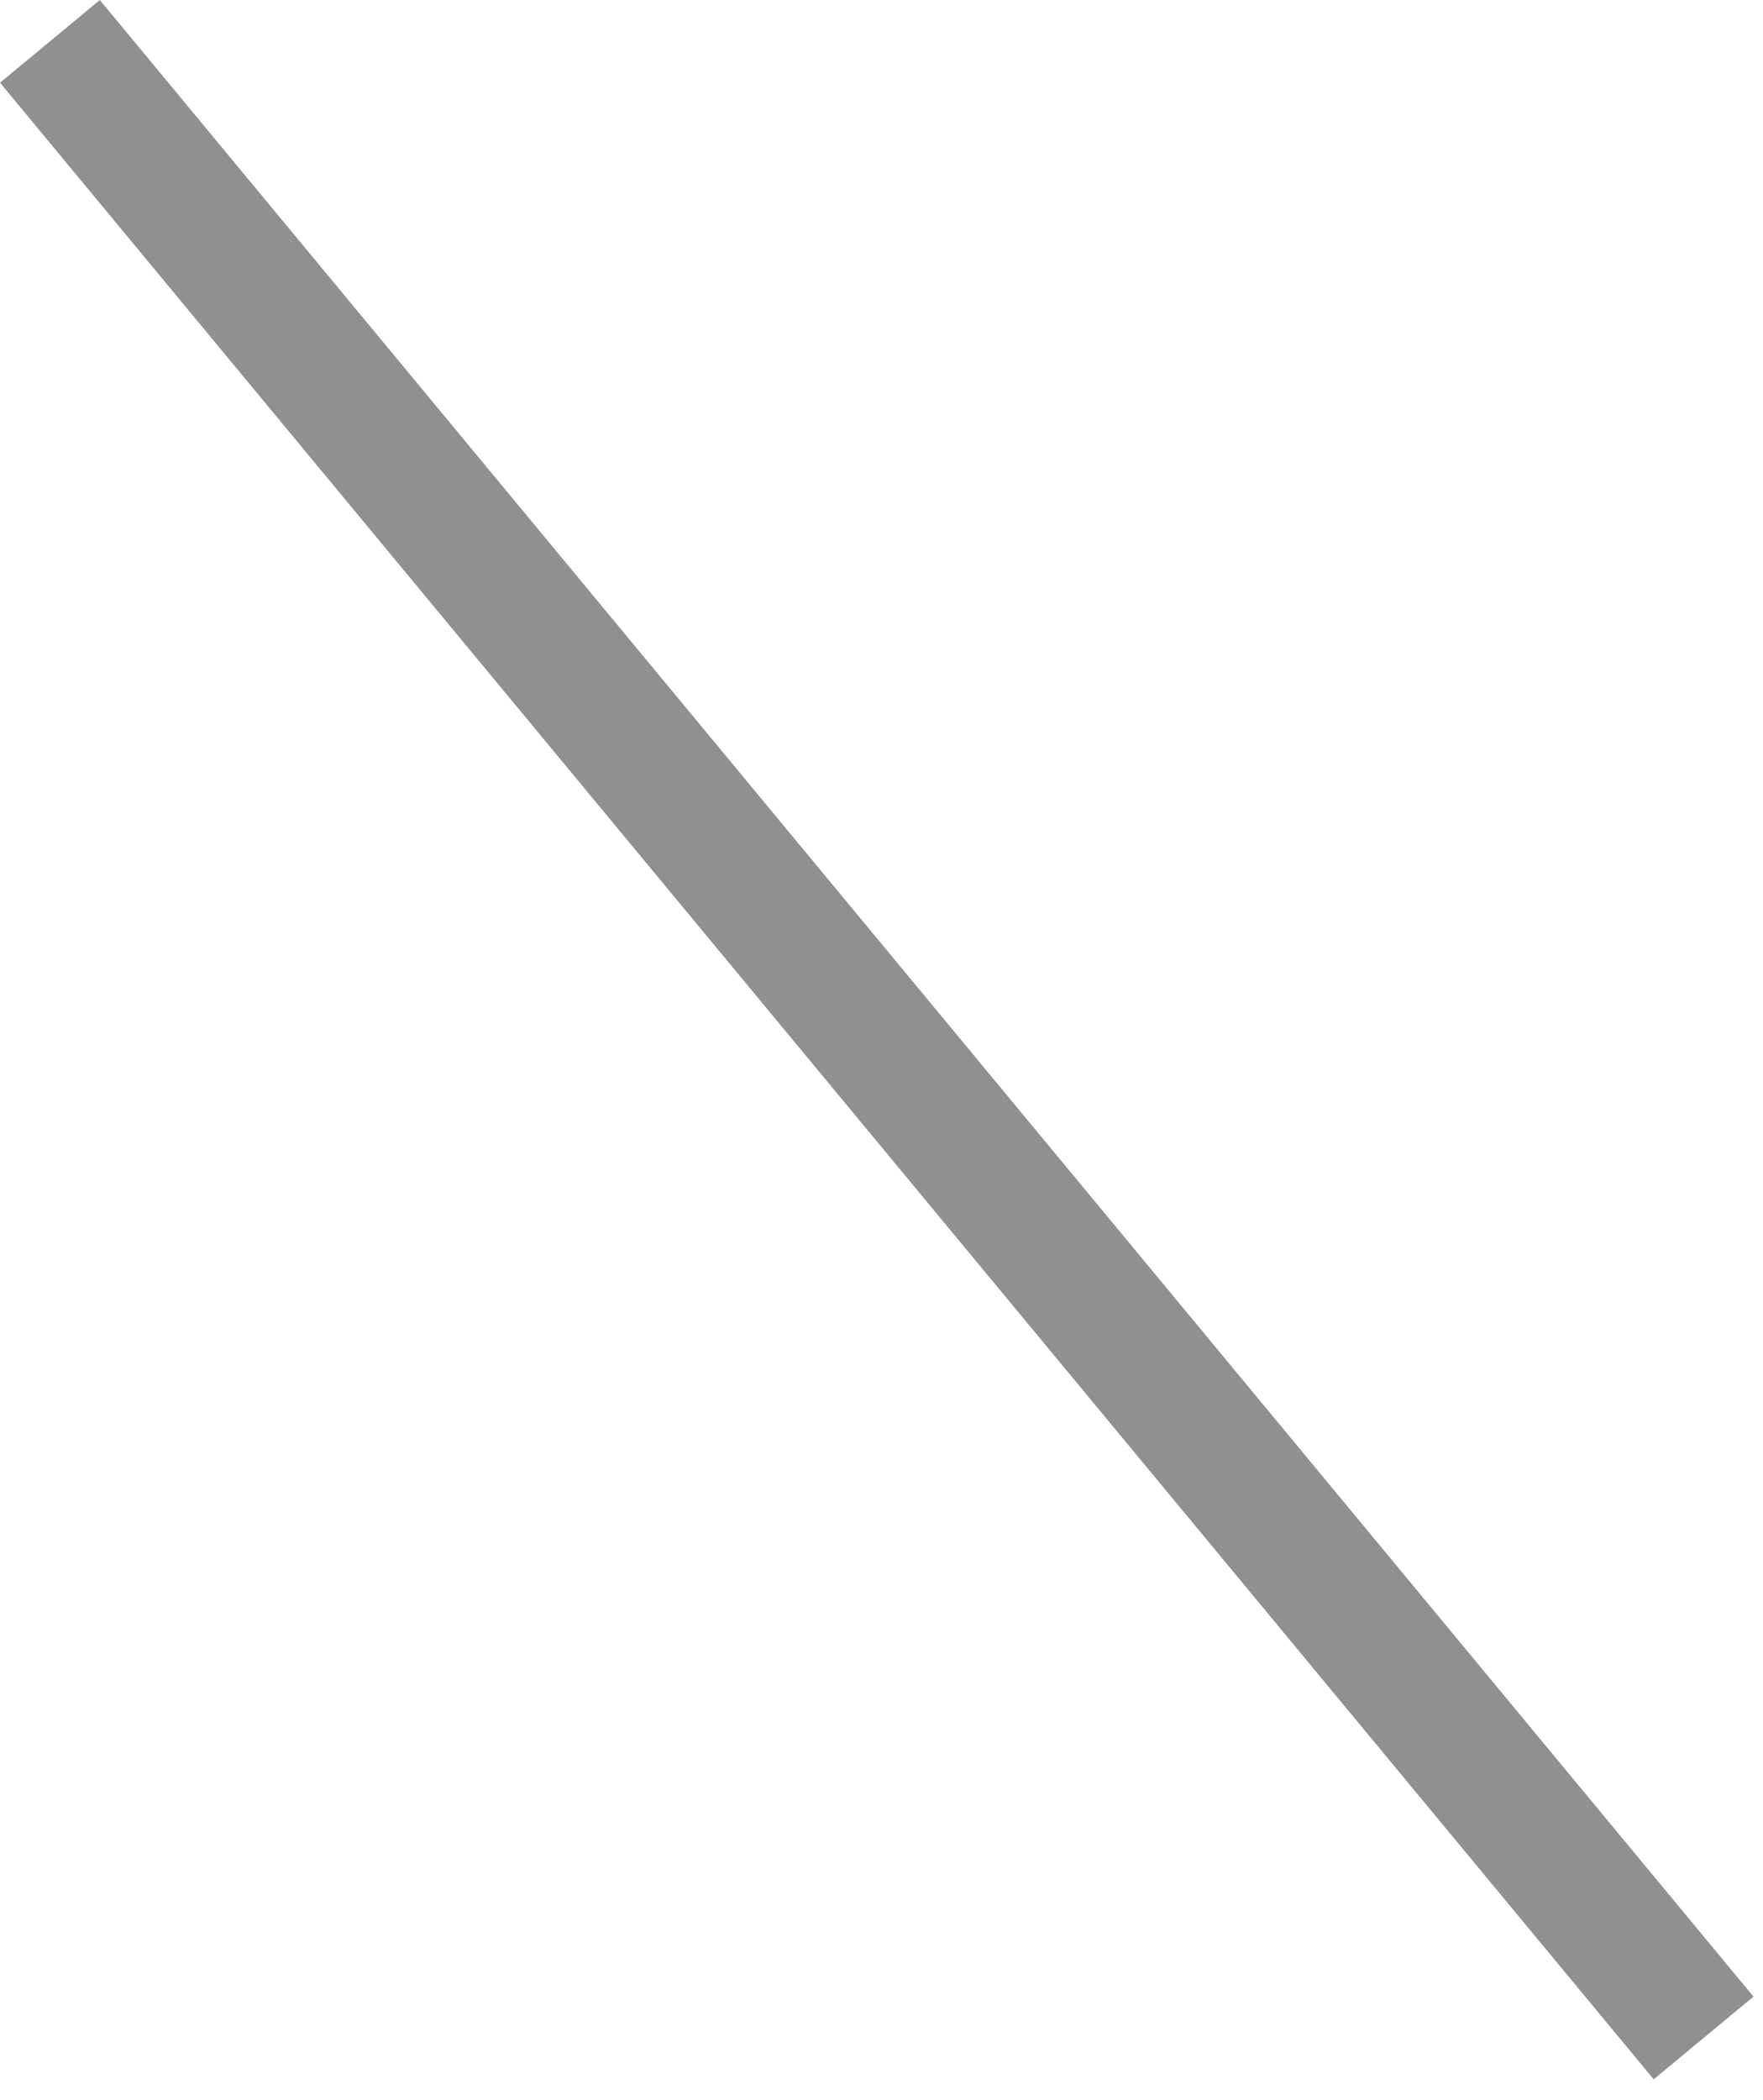
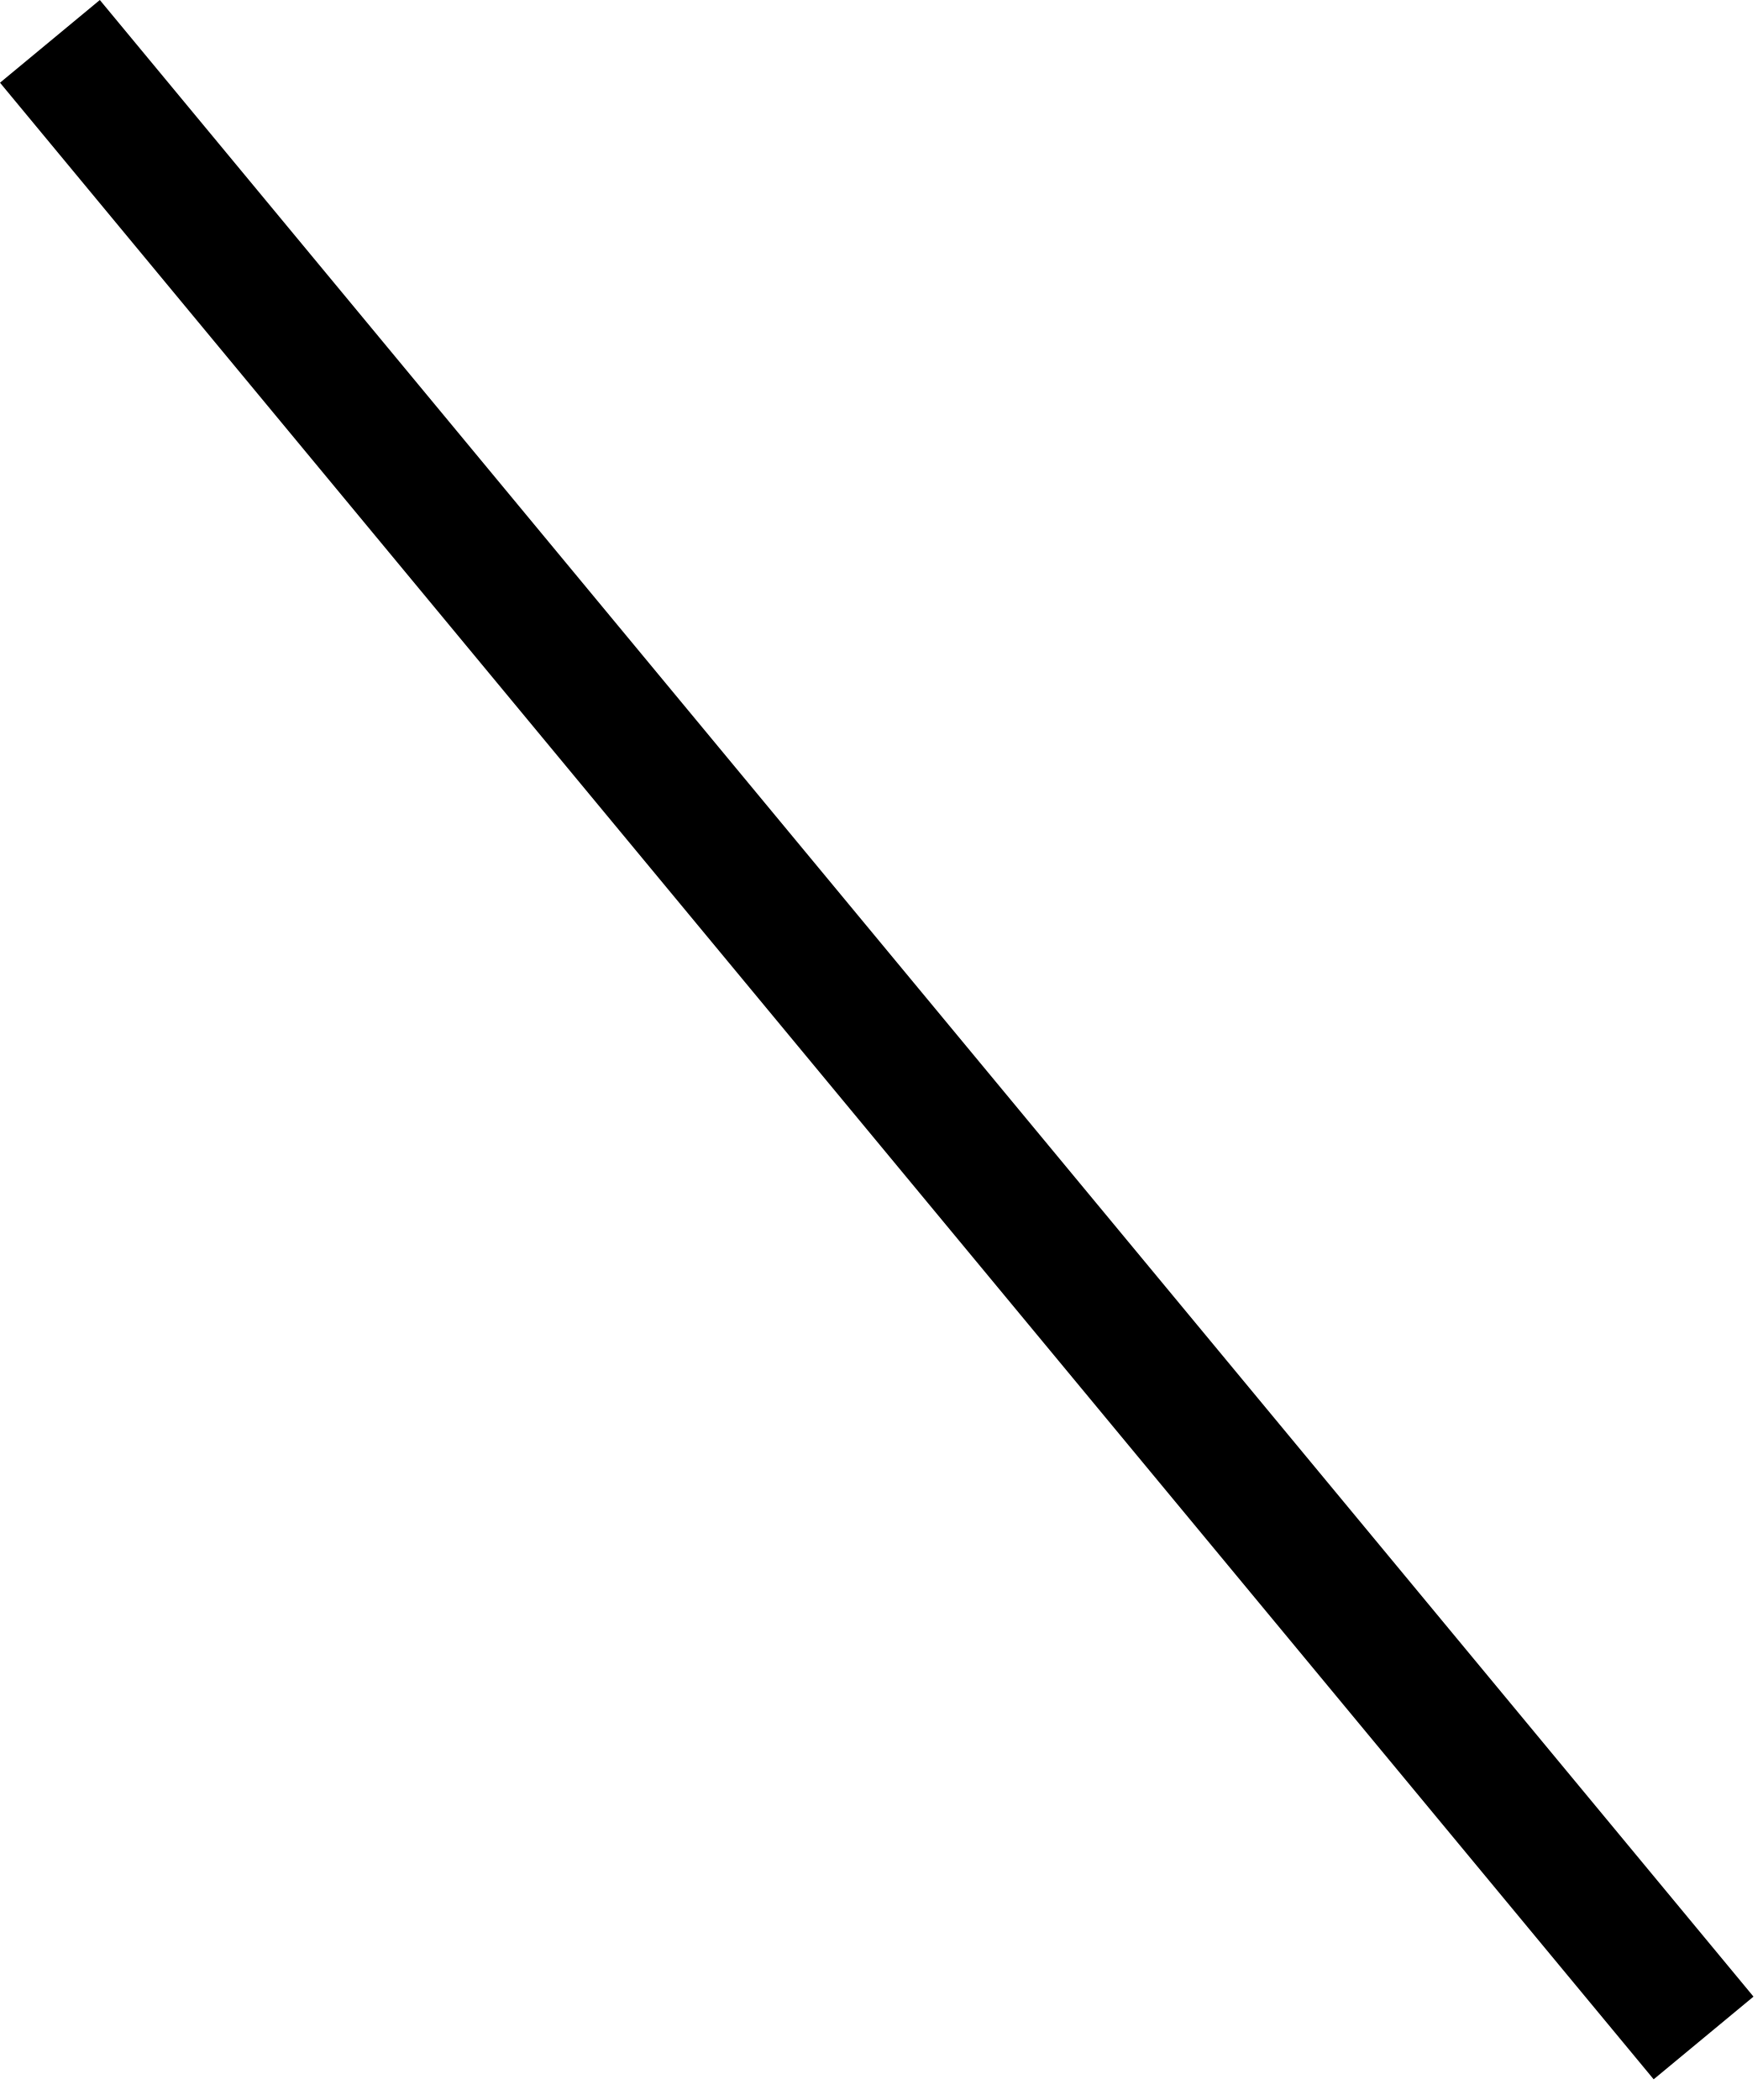
<svg xmlns="http://www.w3.org/2000/svg" width="68" height="81" viewBox="0 0 68 81" fill="none">
-   <rect y="3.19" width="5" height="100" transform="rotate(-39.6353 0 3.18951)" fill="#909090" />
+   <rect y="3.19" width="5" height="100" transform="rotate(-39.6353 0 3.18951)" fill="black" />
</svg>
